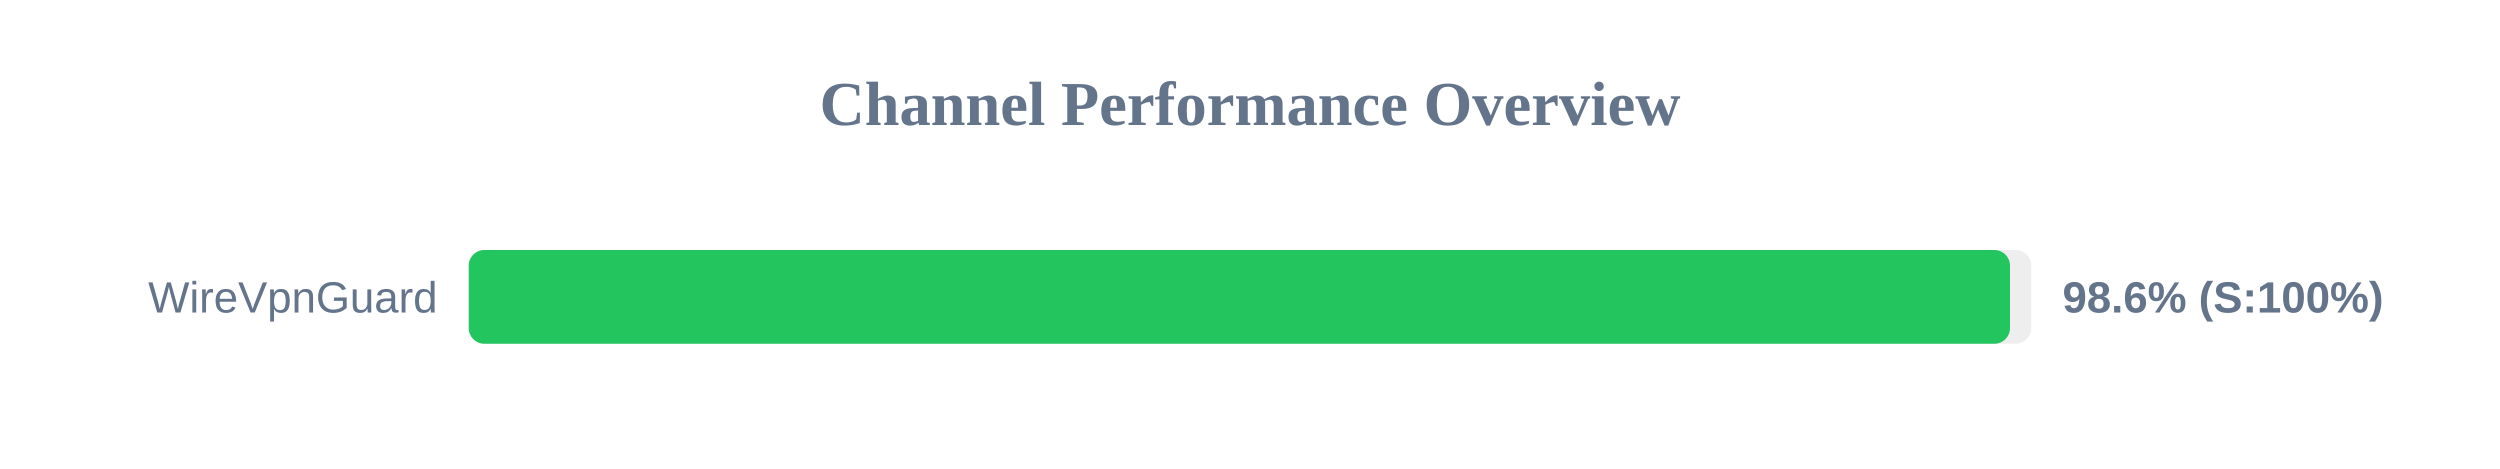
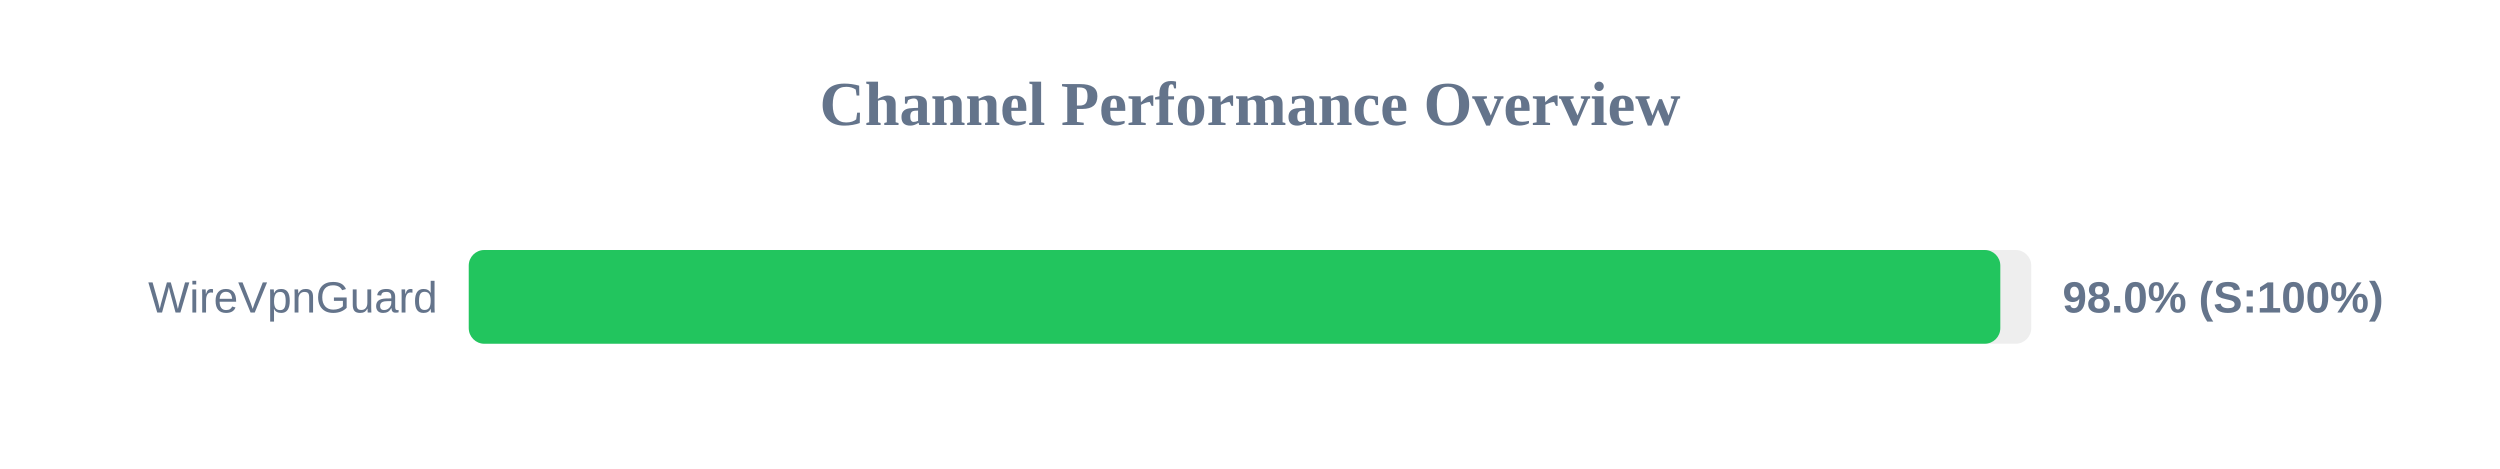
<svg xmlns="http://www.w3.org/2000/svg" width="800" height="150" version="1.1">
  <style>
        .row { font: 14px Arial; fill: #64748b; }
        .score { font: bold 14px Arial; fill: #64748b; }
    </style>
  <text x="400" y="40" text-anchor="middle" font-size="20px" font-weight="bold" fill="#64748b">Channel Performance Overview</text>
  <rect x="150" y="80" width="500" height="30" fill="#eee" rx="5" />
-   <rect x="150" y="80" width="493.2" height="30" fill="#22c55e" rx="5" />
+   <rect x="150" y="80" width="490.1" height="30" fill="#22c55e" rx="5" />
  <text x="140" y="100" text-anchor="end" class="row">WireVpnGuard</text>
-   <text x="660" y="100" text-anchor="start" class="score">98.6% (S:100%)</text>
+   <text x="660" y="100" text-anchor="start" class="score">98.0% (S:100%)</text>
</svg>
